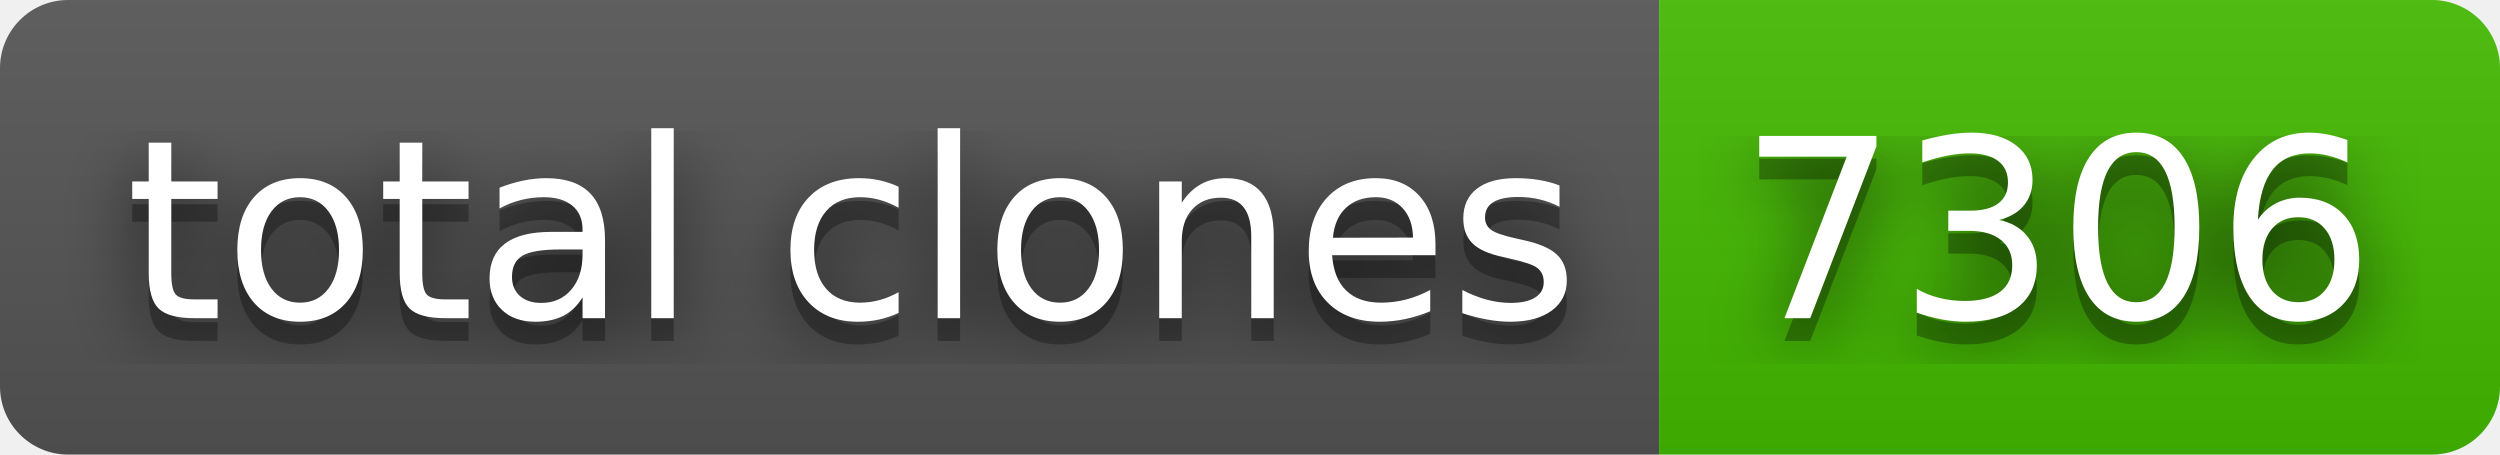
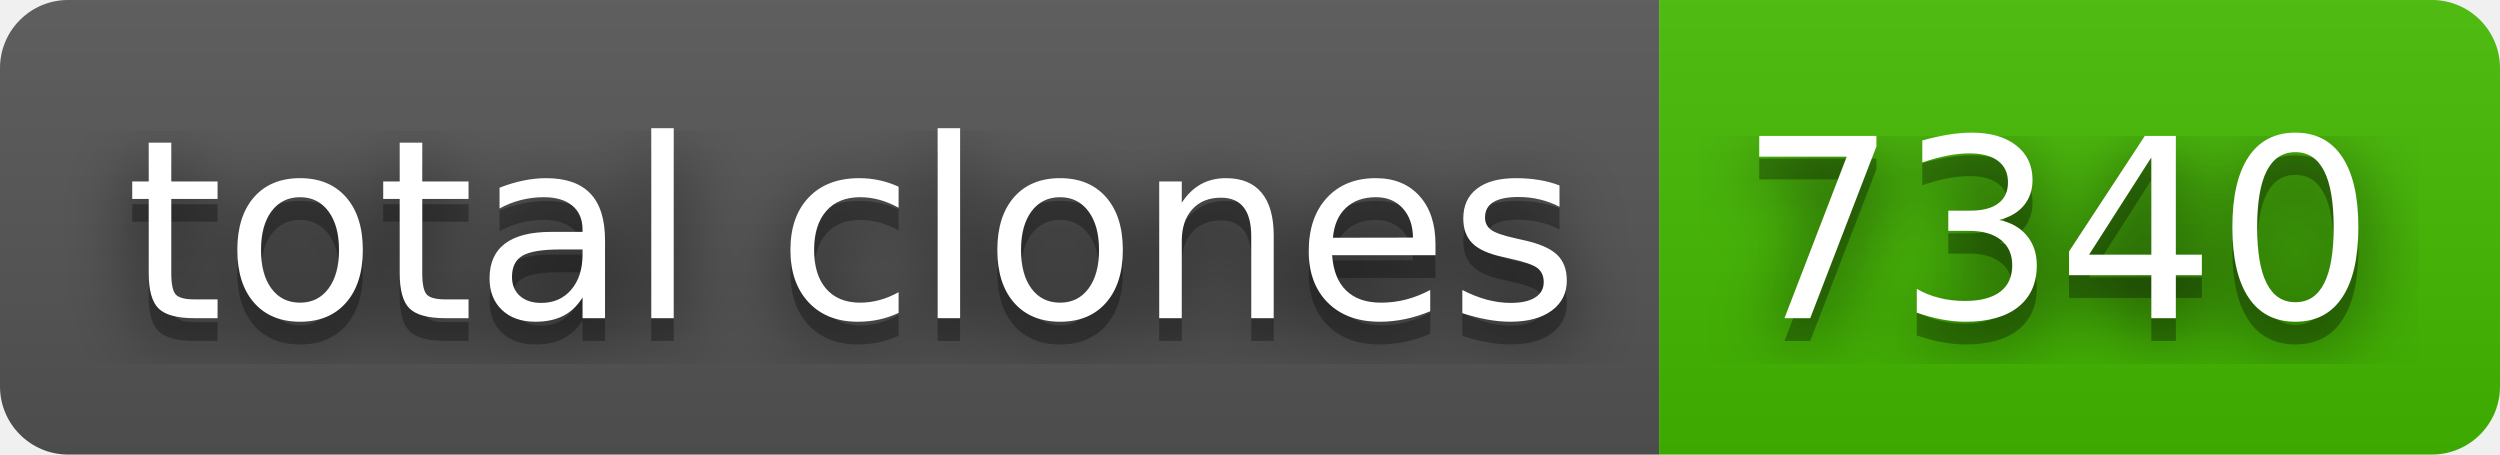
- <svg xmlns="http://www.w3.org/2000/svg" width="110" height="20" role="img" aria-label="total clones: 7306">
+ <svg xmlns="http://www.w3.org/2000/svg" width="110" height="20" role="img" aria-label="total clones: 7340">
  <filter id="blur">
    <feGaussianBlur stdDeviation="16" />
  </filter>
  <linearGradient id="s" x2="0" y2="100%">
    <stop offset="0" stop-color="#bbb" stop-opacity=".1" />
    <stop offset="1" stop-opacity=".1" />
  </linearGradient>
  <clipPath id="r">
    <rect width="110" height="20" rx="3" />
  </clipPath>
  <g clip-path="url(#r)">
    <rect width="73" height="20" fill="#555" />
    <rect x="73" width="37" height="20" fill="#4b0" />
    <rect width="110" height="20" fill="url(#s)" />
  </g>
  <g fill="#fff" text-anchor="middle" font-family="Verdana,Geneva,DejaVu Sans,sans-serif" text-rendering="geometricPrecision" font-size="110">
    <g transform="scale(.1)">
      <g aria-hidden="true" fill="#010101">
        <text x="375" y="150" fill-opacity=".8" filter="url(#blur)" textLength="630">total clones</text>
        <text x="375" y="150" fill-opacity=".3" textLength="630">total clones</text>
      </g>
      <text x="375" y="140" textLength="630">total clones</text>
    </g>
    <g transform="scale(.1)">
      <g aria-hidden="true" fill="#010101">
-         <text x="905" y="150" fill-opacity=".8" filter="url(#blur)" textLength="270">7306</text>
-         <text x="905" y="150" fill-opacity=".3" textLength="270">7306</text>
+         <text x="905" y="150" fill-opacity=".8" filter="url(#blur)" textLength="270">7340</text>
+         <text x="905" y="150" fill-opacity=".3" textLength="270">7340</text>
      </g>
-       <text x="905" y="140" textLength="270">7306</text>
+       <text x="905" y="140" textLength="270">7340</text>
    </g>
  </g>
</svg>
